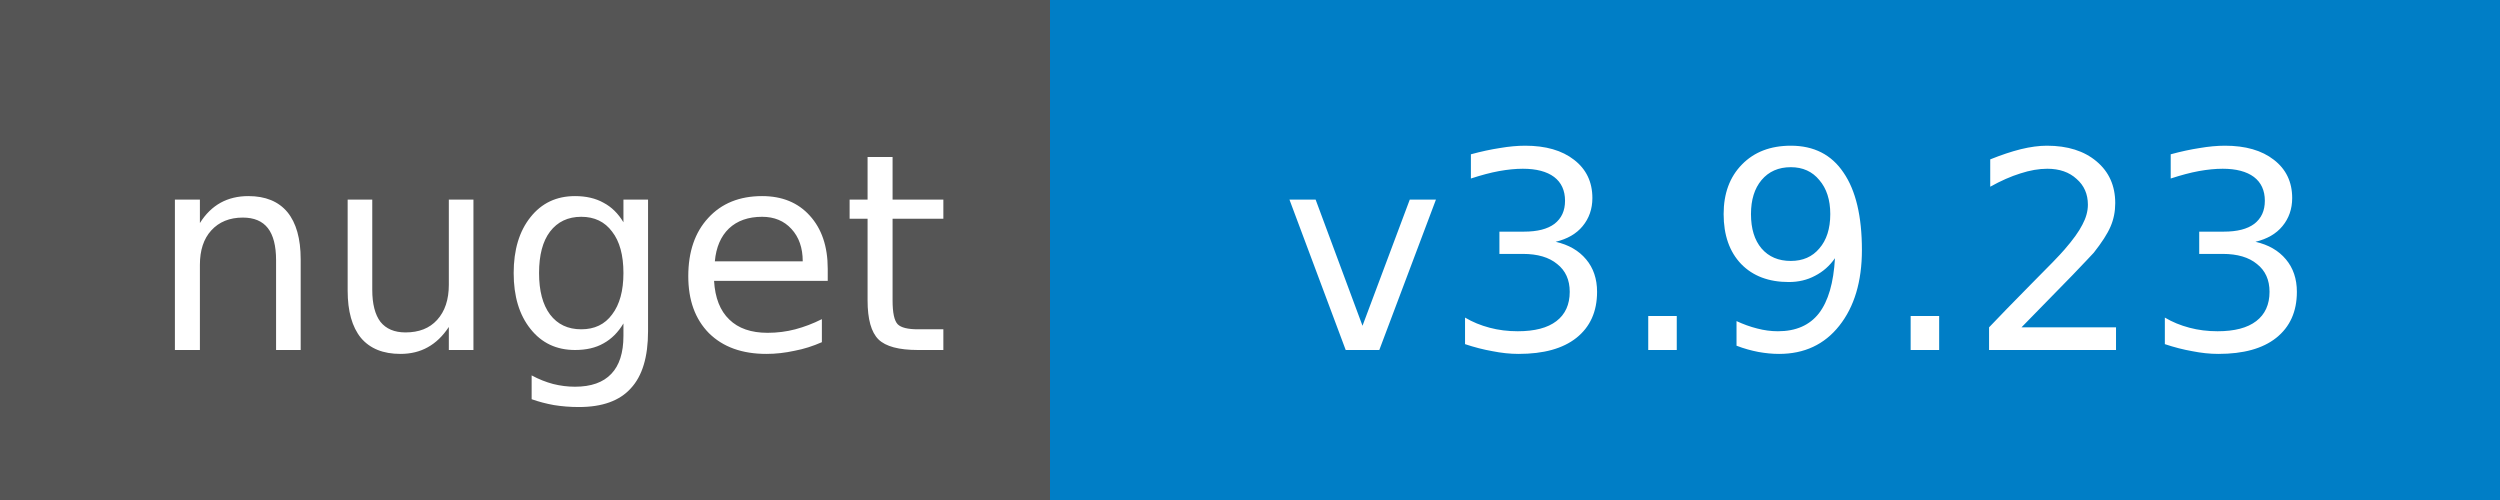
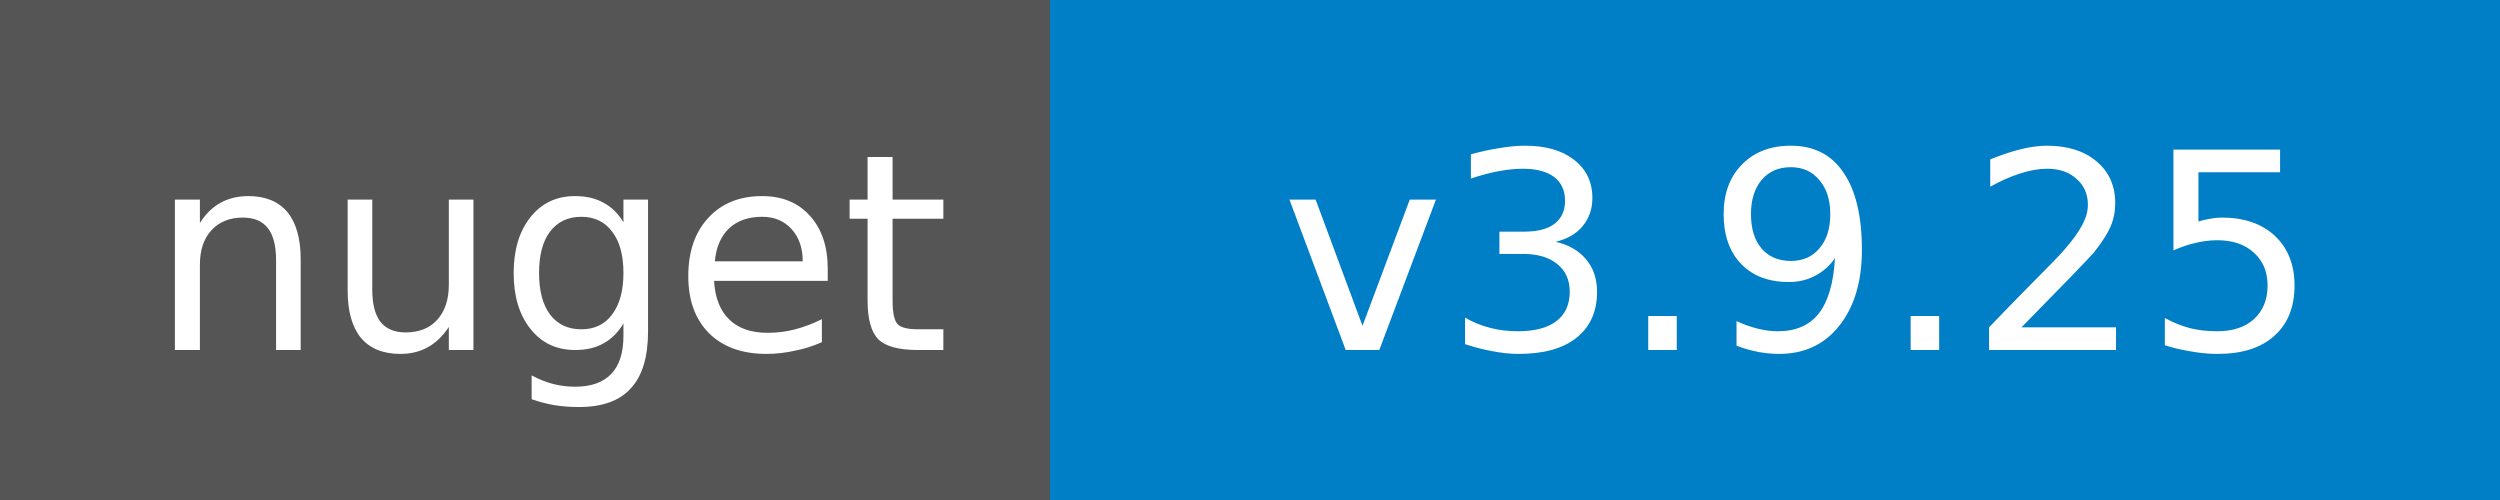
<svg xmlns="http://www.w3.org/2000/svg" width="100" height="20">
  <g shape-rendering="crispEdges">
    <path fill="#555" d="M0 0h42v20H0z" />
    <path fill="#007ec6" d="M42 0h58v20H42z" />
  </g>
  <g fill="#fff" text-anchor="middle" font-family="DejaVu Sans,Verdana,Geneva,sans-serif" font-size="11">
    <text x="22" y="14">nuget</text>
-     <text x="72" y="14">v3.9.23</text>
+     <text x="72" y="14">v3.9.25</text>
  </g>
</svg>
